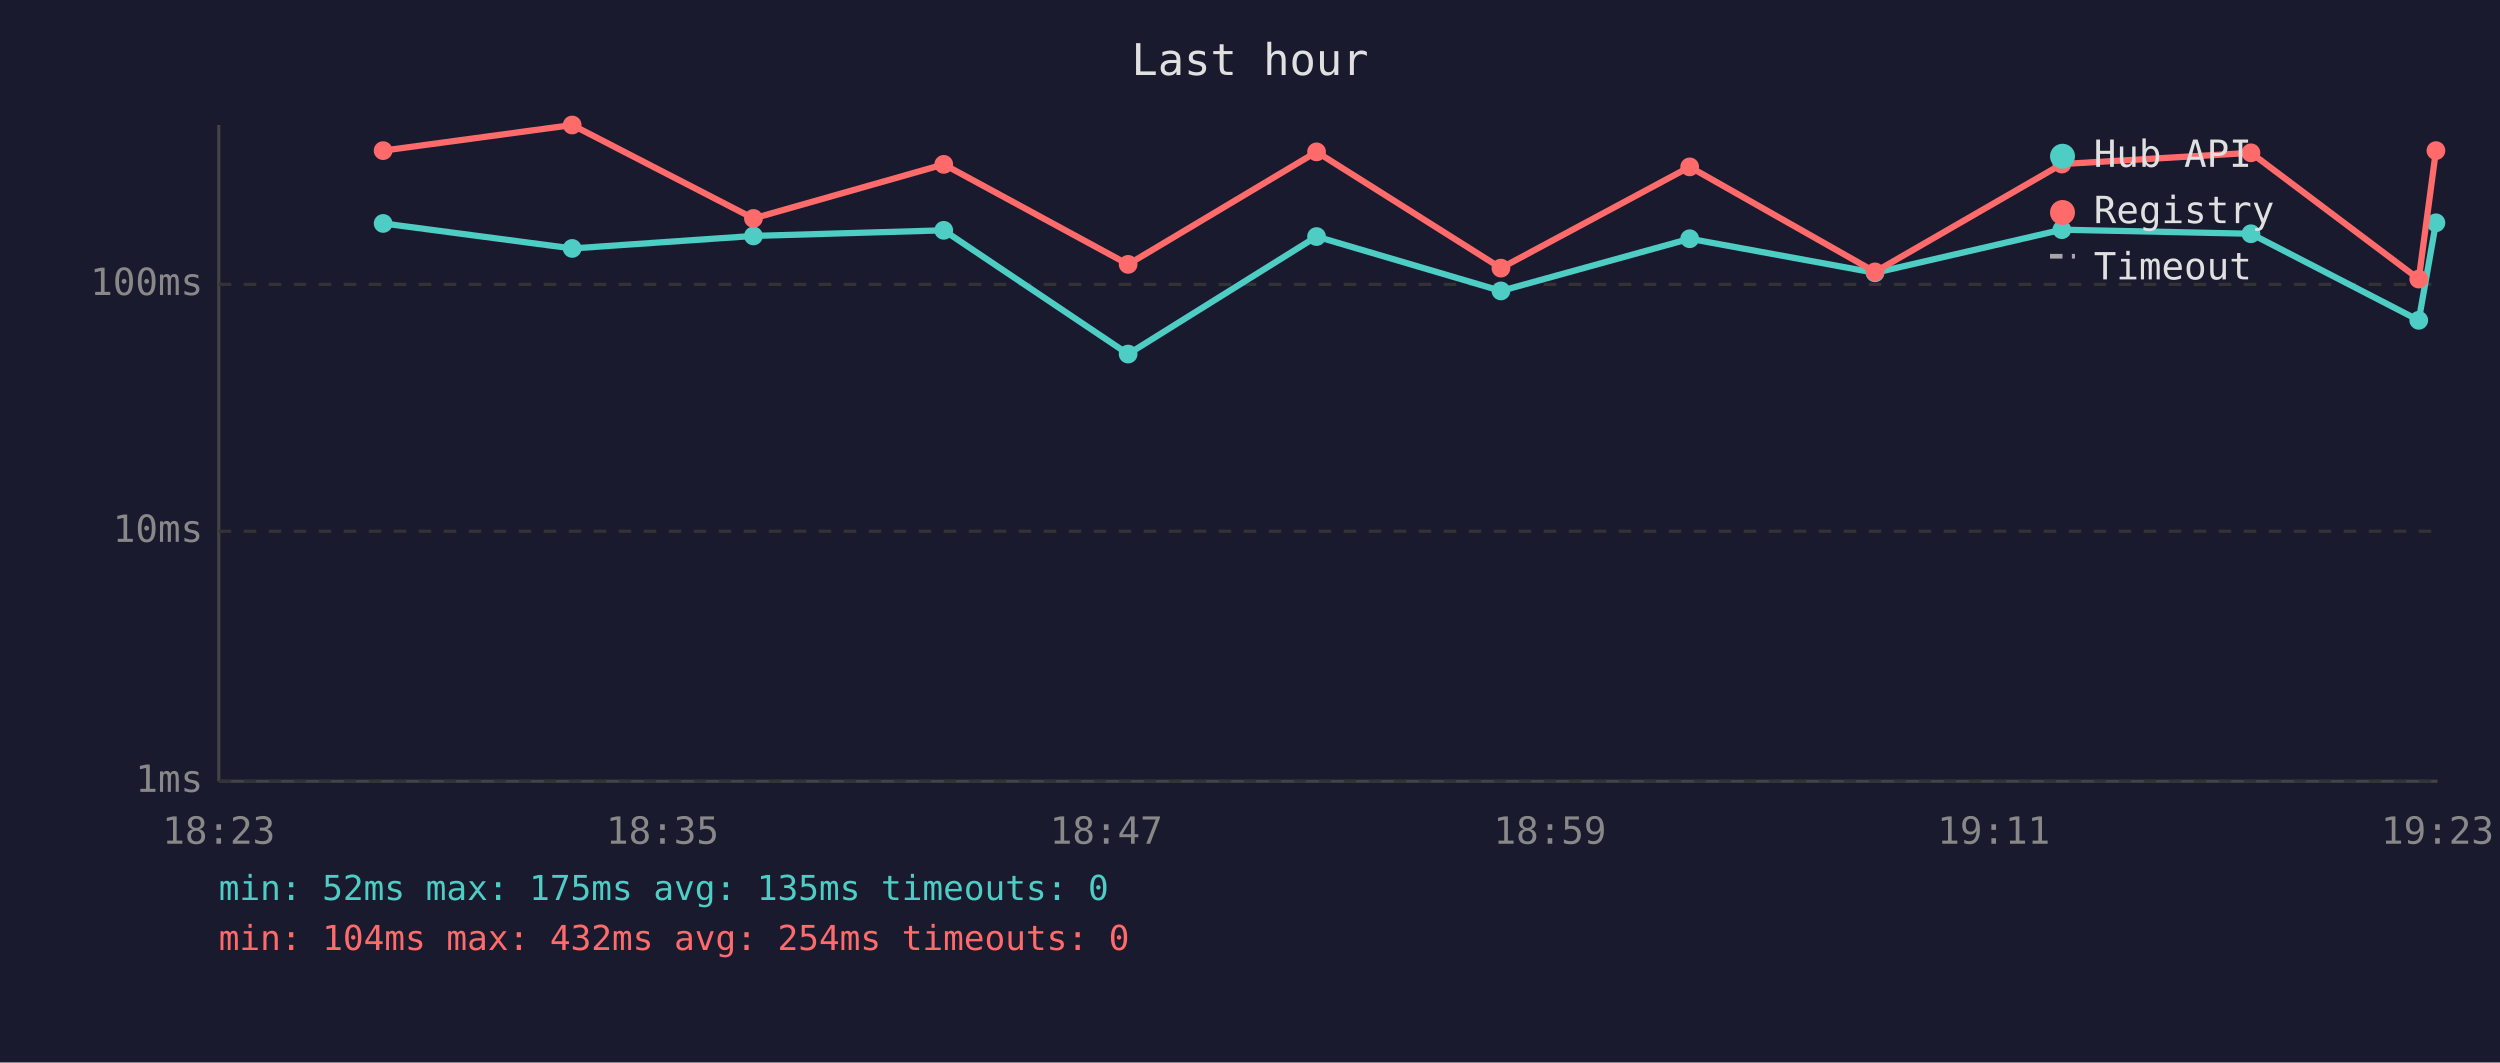
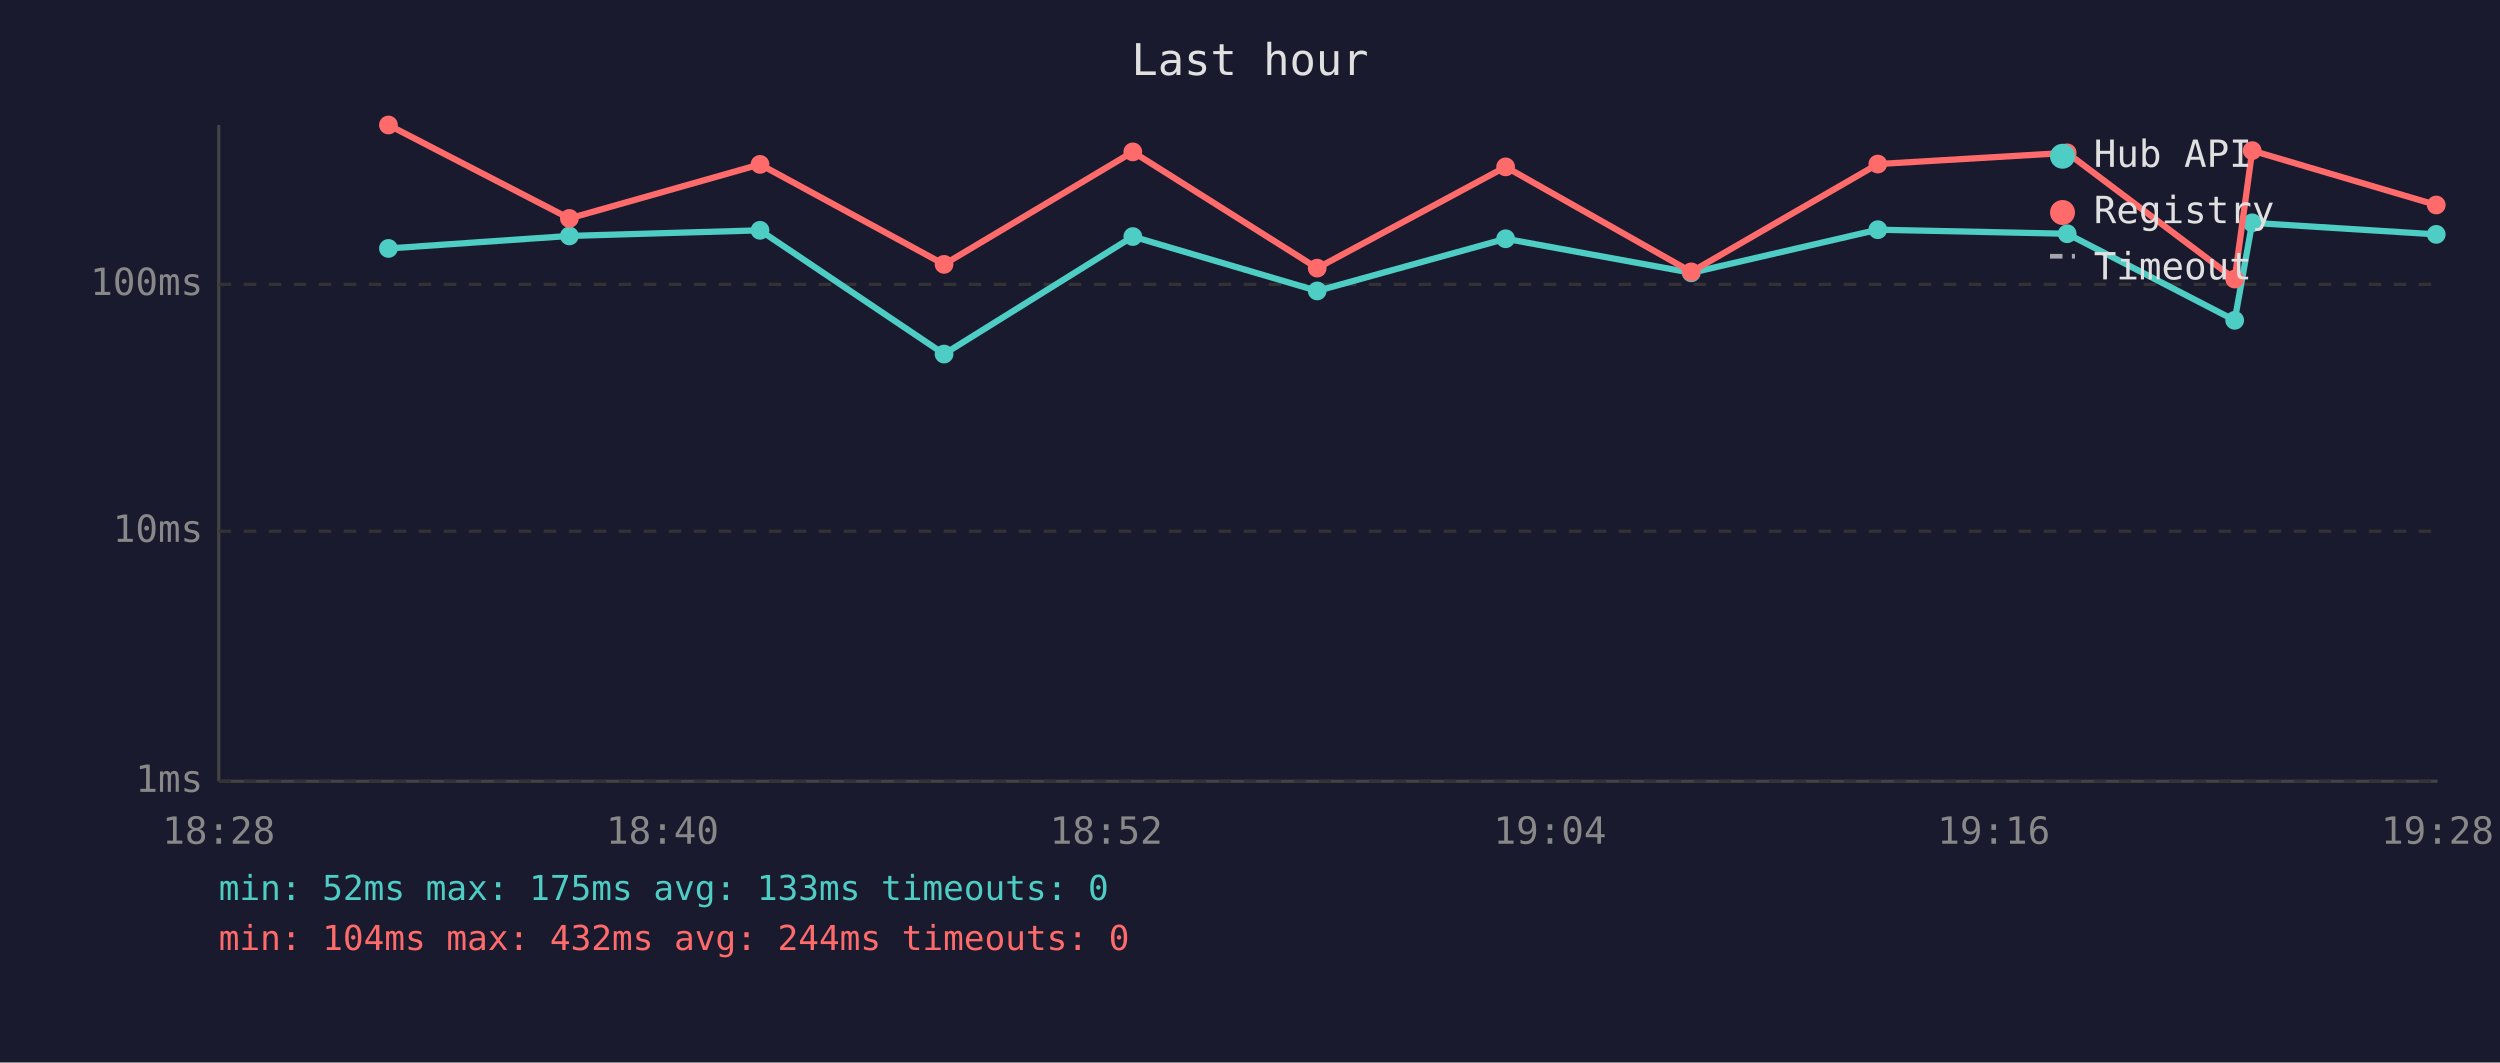
<svg xmlns="http://www.w3.org/2000/svg" viewBox="0 0 800 340" font-family="monospace" font-size="12">
  <rect width="800" height="340" fill="#1a1a2e" />
  <text x="400" y="24" fill="#e0e0e0" font-size="14" text-anchor="middle">Last hour</text>
  <line x1="70" y1="40" x2="70" y2="250" stroke="#444" stroke-width="1" />
  <line x1="70" y1="250" x2="780" y2="250" stroke="#444" stroke-width="1" />
  <line x1="70" y1="250" x2="780" y2="250" stroke="#333" stroke-width="1" stroke-dasharray="4" />
  <text x="65" y="250" fill="#888" text-anchor="end" dominant-baseline="middle">1ms</text>
  <line x1="70" y1="170" x2="780" y2="170" stroke="#333" stroke-width="1" stroke-dasharray="4" />
  <text x="65" y="170" fill="#888" text-anchor="end" dominant-baseline="middle">10ms</text>
  <line x1="70" y1="91" x2="780" y2="91" stroke="#333" stroke-width="1" stroke-dasharray="4" />
  <text x="65" y="91" fill="#888" text-anchor="end" dominant-baseline="middle">100ms</text>
-   <text x="70" y="270" fill="#888" text-anchor="middle">18:23</text>
-   <text x="212" y="270" fill="#888" text-anchor="middle">18:35</text>
-   <text x="354" y="270" fill="#888" text-anchor="middle">18:47</text>
-   <text x="496" y="270" fill="#888" text-anchor="middle">18:59</text>
-   <text x="638" y="270" fill="#888" text-anchor="middle">19:11</text>
-   <text x="780" y="270" fill="#888" text-anchor="middle">19:23</text>
-   <polyline points="122.6,71.5 183.1,79.5 241.1,75.5 302.0,73.7 361.0,113.3 421.3,75.7 480.3,93.1 540.7,76.4 600.0,87.3 659.8,73.5 720.3,74.8 774.0,102.5 779.5,71.3" fill="none" stroke="#4ecdc4" stroke-width="2" opacity="1" />
-   <circle cx="122.6" cy="71.5" r="3" fill="#4ecdc4" />
-   <circle cx="183.1" cy="79.5" r="3" fill="#4ecdc4" />
-   <circle cx="241.1" cy="75.5" r="3" fill="#4ecdc4" />
-   <circle cx="302.0" cy="73.7" r="3" fill="#4ecdc4" />
-   <circle cx="361.0" cy="113.3" r="3" fill="#4ecdc4" />
-   <circle cx="421.3" cy="75.7" r="3" fill="#4ecdc4" />
-   <circle cx="480.3" cy="93.1" r="3" fill="#4ecdc4" />
-   <circle cx="540.7" cy="76.4" r="3" fill="#4ecdc4" />
-   <circle cx="600.0" cy="87.3" r="3" fill="#4ecdc4" />
-   <circle cx="659.8" cy="73.5" r="3" fill="#4ecdc4" />
-   <circle cx="720.3" cy="74.8" r="3" fill="#4ecdc4" />
-   <circle cx="774.0" cy="102.5" r="3" fill="#4ecdc4" />
-   <circle cx="779.5" cy="71.3" r="3" fill="#4ecdc4" />
-   <polyline points="122.6,48.2 183.1,40.0 241.1,69.9 302.0,52.6 361.0,84.6 421.3,48.6 480.3,85.8 540.7,53.4 600.0,87.0 659.8,52.5 720.3,48.9 774.0,89.3 779.5,48.2" fill="none" stroke="#ff6b6b" stroke-width="2" opacity="1" />
-   <circle cx="122.6" cy="48.2" r="3" fill="#ff6b6b" />
-   <circle cx="183.1" cy="40.0" r="3" fill="#ff6b6b" />
-   <circle cx="241.1" cy="69.9" r="3" fill="#ff6b6b" />
-   <circle cx="302.0" cy="52.6" r="3" fill="#ff6b6b" />
-   <circle cx="361.0" cy="84.6" r="3" fill="#ff6b6b" />
-   <circle cx="421.3" cy="48.6" r="3" fill="#ff6b6b" />
-   <circle cx="480.3" cy="85.8" r="3" fill="#ff6b6b" />
-   <circle cx="540.7" cy="53.4" r="3" fill="#ff6b6b" />
-   <circle cx="600.0" cy="87.0" r="3" fill="#ff6b6b" />
-   <circle cx="659.8" cy="52.5" r="3" fill="#ff6b6b" />
-   <circle cx="720.3" cy="48.9" r="3" fill="#ff6b6b" />
-   <circle cx="774.0" cy="89.3" r="3" fill="#ff6b6b" />
-   <circle cx="779.5" cy="48.2" r="3" fill="#ff6b6b" />
+   <text x="70" y="270" fill="#888" text-anchor="middle">18:28</text>
+   <text x="212" y="270" fill="#888" text-anchor="middle">18:40</text>
+   <text x="354" y="270" fill="#888" text-anchor="middle">18:52</text>
+   <text x="496" y="270" fill="#888" text-anchor="middle">19:04</text>
+   <text x="638" y="270" fill="#888" text-anchor="middle">19:16</text>
+   <text x="780" y="270" fill="#888" text-anchor="middle">19:28</text>
+   <polyline points="124.3,79.5 182.2,75.5 243.2,73.7 302.1,113.3 362.5,75.7 421.5,93.1 481.8,76.4 541.2,87.3 600.9,73.5 661.5,74.8 715.1,102.5 720.7,71.3 779.6,75.0" fill="none" stroke="#4ecdc4" stroke-width="2" opacity="1" />
+   <circle cx="124.3" cy="79.5" r="3" fill="#4ecdc4" />
+   <circle cx="182.2" cy="75.5" r="3" fill="#4ecdc4" />
+   <circle cx="243.2" cy="73.7" r="3" fill="#4ecdc4" />
+   <circle cx="302.1" cy="113.3" r="3" fill="#4ecdc4" />
+   <circle cx="362.5" cy="75.7" r="3" fill="#4ecdc4" />
+   <circle cx="421.5" cy="93.1" r="3" fill="#4ecdc4" />
+   <circle cx="481.8" cy="76.4" r="3" fill="#4ecdc4" />
+   <circle cx="541.2" cy="87.3" r="3" fill="#4ecdc4" />
+   <circle cx="600.9" cy="73.5" r="3" fill="#4ecdc4" />
+   <circle cx="661.5" cy="74.8" r="3" fill="#4ecdc4" />
+   <circle cx="715.1" cy="102.5" r="3" fill="#4ecdc4" />
+   <circle cx="720.7" cy="71.3" r="3" fill="#4ecdc4" />
+   <circle cx="779.6" cy="75.0" r="3" fill="#4ecdc4" />
+   <polyline points="124.3,40.0 182.2,69.9 243.2,52.6 302.1,84.6 362.5,48.6 421.5,85.8 481.8,53.4 541.2,87.0 600.9,52.5 661.5,48.9 715.1,89.3 720.7,48.2 779.6,65.6" fill="none" stroke="#ff6b6b" stroke-width="2" opacity="1" />
+   <circle cx="124.3" cy="40.0" r="3" fill="#ff6b6b" />
+   <circle cx="182.2" cy="69.9" r="3" fill="#ff6b6b" />
+   <circle cx="243.2" cy="52.6" r="3" fill="#ff6b6b" />
+   <circle cx="302.1" cy="84.6" r="3" fill="#ff6b6b" />
+   <circle cx="362.5" cy="48.6" r="3" fill="#ff6b6b" />
+   <circle cx="421.5" cy="85.8" r="3" fill="#ff6b6b" />
+   <circle cx="481.8" cy="53.4" r="3" fill="#ff6b6b" />
+   <circle cx="541.2" cy="87.0" r="3" fill="#ff6b6b" />
+   <circle cx="600.9" cy="52.5" r="3" fill="#ff6b6b" />
+   <circle cx="661.5" cy="48.9" r="3" fill="#ff6b6b" />
+   <circle cx="715.1" cy="89.3" r="3" fill="#ff6b6b" />
+   <circle cx="720.7" cy="48.2" r="3" fill="#ff6b6b" />
+   <circle cx="779.6" cy="65.6" r="3" fill="#ff6b6b" />
  <circle cx="660" cy="50" r="4" fill="#4ecdc4" />
  <text x="670" y="50" fill="#e0e0e0" dominant-baseline="middle">Hub API</text>
  <circle cx="660" cy="68" r="4" fill="#ff6b6b" />
  <text x="670" y="68" fill="#e0e0e0" dominant-baseline="middle">Registry</text>
  <line x1="656" y1="82" x2="664" y2="82" stroke="#e0e0e0" stroke-width="1.5" stroke-dasharray="4,3" opacity="0.7" />
  <text x="670" y="86" fill="#e0e0e0" dominant-baseline="middle">Timeout</text>
-   <text x="70" y="288" fill="#4ecdc4" font-size="11">min: 52ms  max: 175ms  avg: 135ms  timeouts: 0</text>
-   <text x="70" y="304" fill="#ff6b6b" font-size="11">min: 104ms  max: 432ms  avg: 254ms  timeouts: 0</text>
+   <text x="70" y="288" fill="#4ecdc4" font-size="11">min: 52ms  max: 175ms  avg: 133ms  timeouts: 0</text>
+   <text x="70" y="304" fill="#ff6b6b" font-size="11">min: 104ms  max: 432ms  avg: 244ms  timeouts: 0</text>
</svg>
